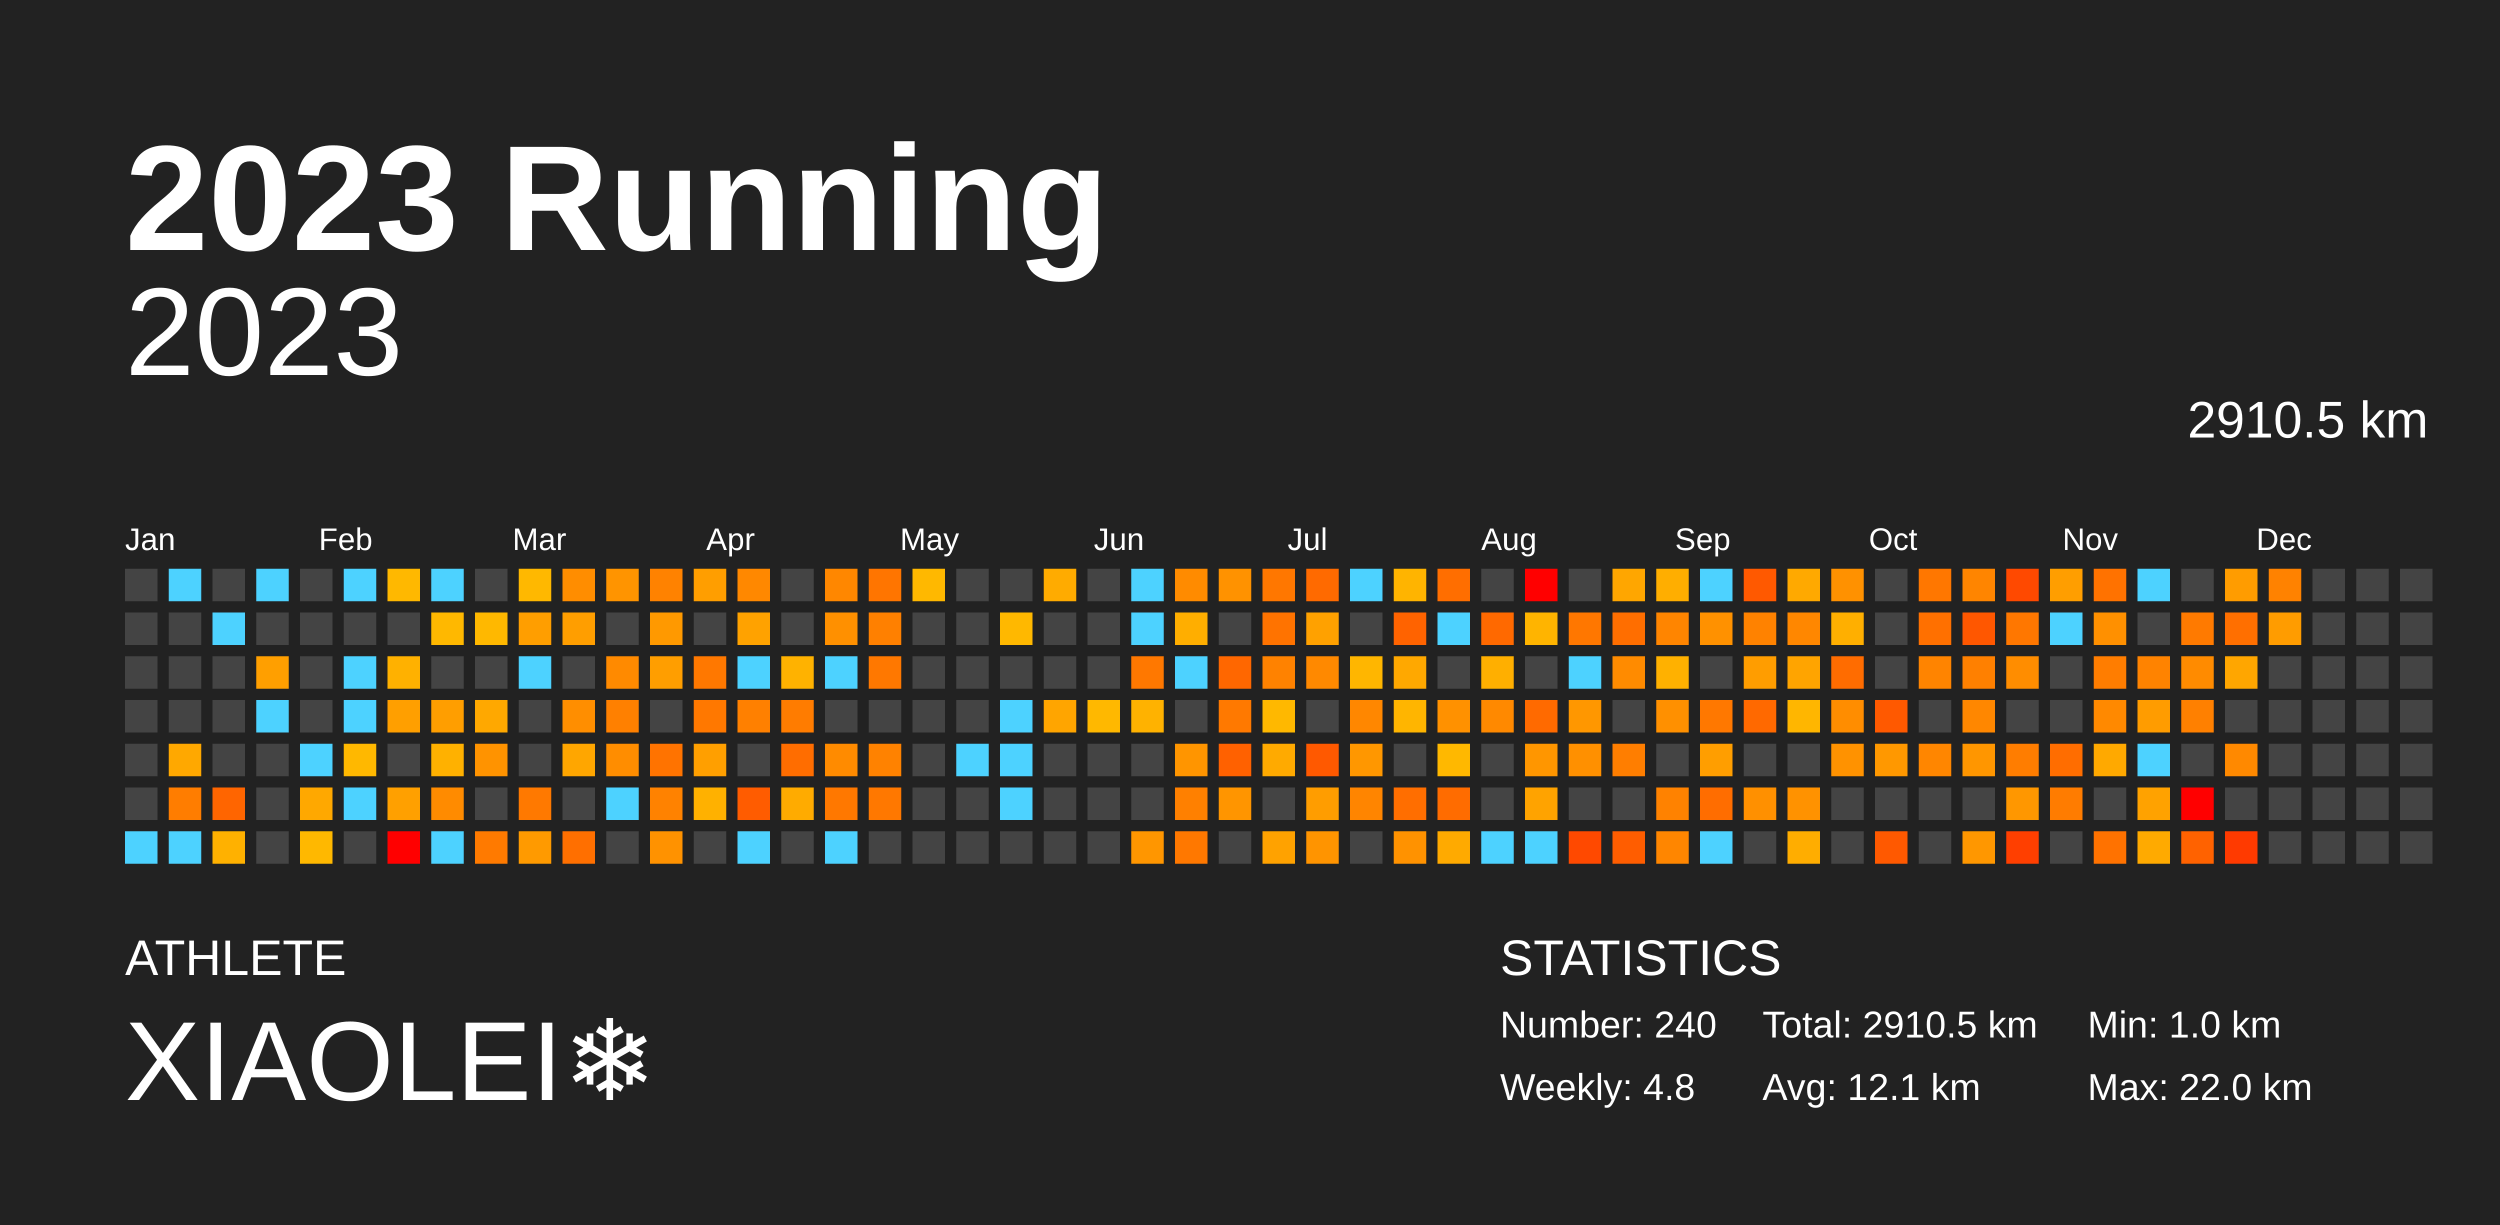
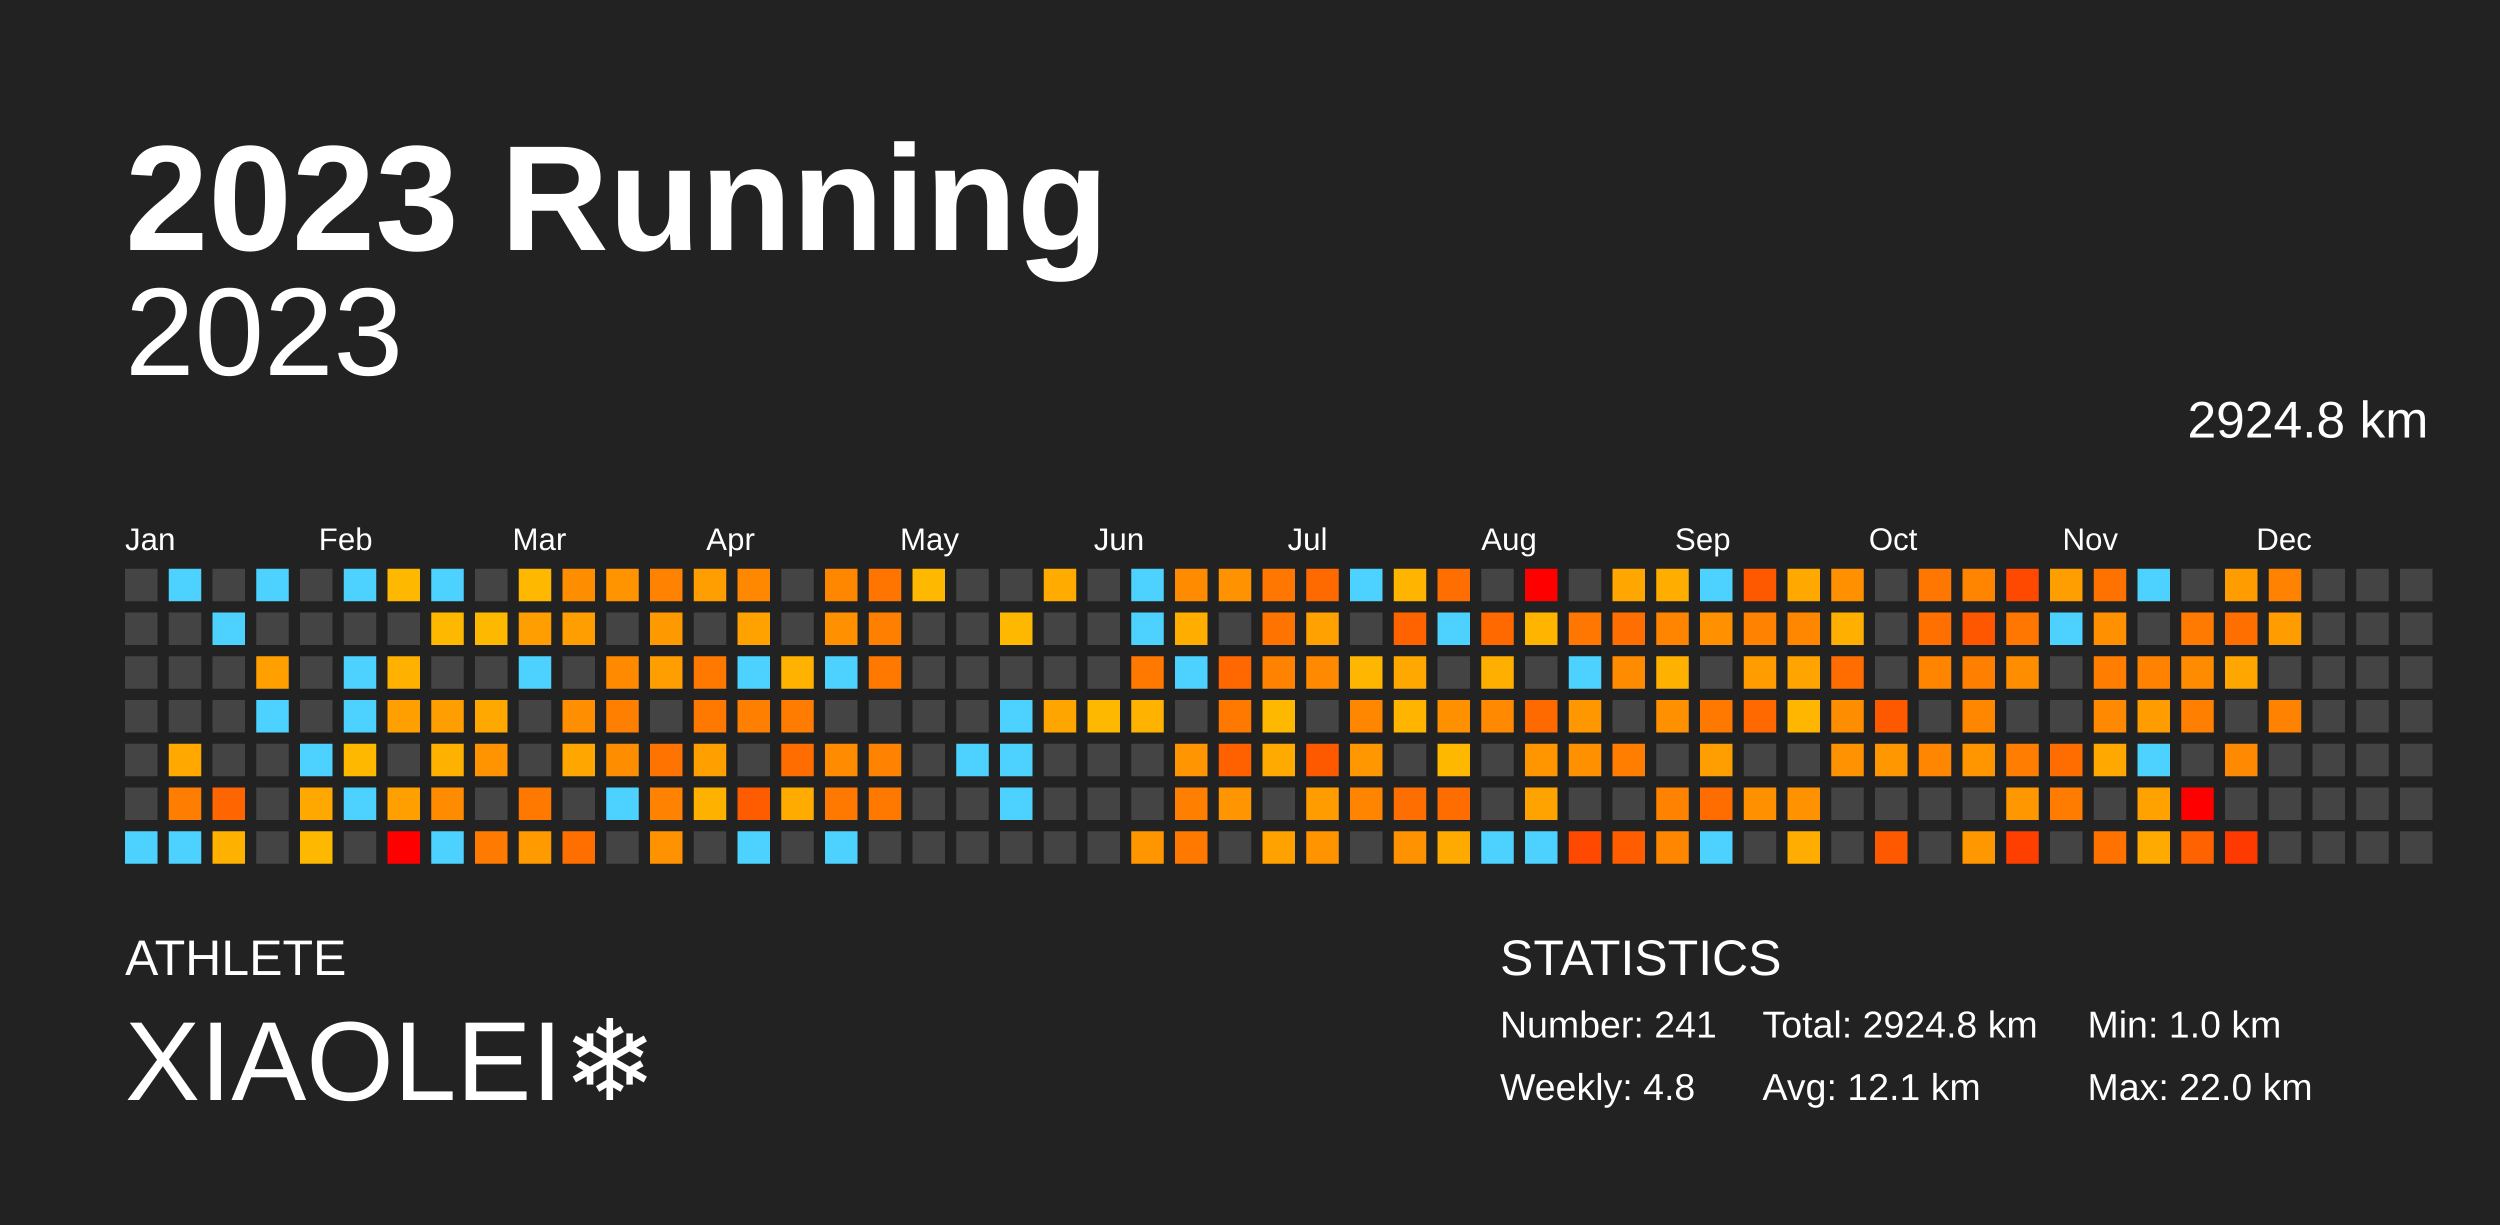
<svg xmlns="http://www.w3.org/2000/svg" baseProfile="full" height="98mm" version="1.1" viewBox="0,0,200,98" width="200mm">
  <defs />
  <rect fill="#222222" height="98" width="200" x="0" y="0" />
  <text fill="#FFFFFF" style="font-size:12px; font-family:Arial; font-weight:bold;" x="10" y="20">2023 Running</text>
  <text fill="#FFFFFF" style="font-size:4px; font-family:Arial" x="10" y="78">ATHLETE</text>
  <text fill="#FFFFFF" style="font-size:9px; font-family:Arial" x="10" y="88">XIAOLEI❄️</text>
  <text fill="#FFFFFF" style="font-size:4px; font-family:Arial" x="120" y="78">STATISTICS</text>
-   <text fill="#FFFFFF" style="font-size:3px; font-family:Arial" x="120" y="83">Number: 240</text>
+   <text fill="#FFFFFF" style="font-size:3px; font-family:Arial" x="120" y="83">Number: 241</text>
  <text fill="#FFFFFF" style="font-size:3px; font-family:Arial" x="120" y="88">Weekly: 4.8</text>
-   <text fill="#FFFFFF" style="font-size:3px; font-family:Arial" x="141" y="83">Total: 2910.5 km</text>
+   <text fill="#FFFFFF" style="font-size:3px; font-family:Arial" x="141" y="83">Total: 2924.8 km</text>
  <text fill="#FFFFFF" style="font-size:3px; font-family:Arial" x="141" y="88">Avg: 12.1 km</text>
  <text fill="#FFFFFF" style="font-size:3px; font-family:Arial" x="167" y="83">Min: 1.0 km</text>
  <text fill="#FFFFFF" style="font-size:3px; font-family:Arial" x="167" y="88">Max: 22.0 km</text>
  <text alignment-baseline="hanging" fill="#FFFFFF" style="font-size:10.0px; font-family:Arial;" x="10" y="30">2023</text>
-   <text alignment-baseline="hanging" fill="#FFFFFF" style="font-size:4.125px; font-family:Arial;" x="175" y="35">2910.5 km</text>
+   <text alignment-baseline="hanging" fill="#FFFFFF" style="font-size:4.125px; font-family:Arial;" x="175" y="35">2924.8 km</text>
  <text fill="#FFFFFF" style="font-size:2.5px; font-family:Arial" x="10.0" y="44">Jan</text>
  <text fill="#FFFFFF" style="font-size:2.5px; font-family:Arial" x="25.5" y="44">Feb</text>
  <text fill="#FFFFFF" style="font-size:2.5px; font-family:Arial" x="41.0" y="44">Mar</text>
  <text fill="#FFFFFF" style="font-size:2.5px; font-family:Arial" x="56.5" y="44">Apr</text>
  <text fill="#FFFFFF" style="font-size:2.5px; font-family:Arial" x="72.0" y="44">May</text>
  <text fill="#FFFFFF" style="font-size:2.5px; font-family:Arial" x="87.5" y="44">Jun</text>
  <text fill="#FFFFFF" style="font-size:2.5px; font-family:Arial" x="103.0" y="44">Jul</text>
  <text fill="#FFFFFF" style="font-size:2.5px; font-family:Arial" x="118.5" y="44">Aug</text>
  <text fill="#FFFFFF" style="font-size:2.5px; font-family:Arial" x="134.0" y="44">Sep</text>
  <text fill="#FFFFFF" style="font-size:2.5px; font-family:Arial" x="149.5" y="44">Oct</text>
  <text fill="#FFFFFF" style="font-size:2.5px; font-family:Arial" x="165.0" y="44">Nov</text>
  <text fill="#FFFFFF" style="font-size:2.5px; font-family:Arial" x="180.5" y="44">Dec</text>
  <rect fill="#444444" height="2.6" width="2.6" x="10.0" y="45.5" />
  <rect fill="#444444" height="2.6" width="2.6" x="10.0" y="49.0" />
  <rect fill="#444444" height="2.6" width="2.6" x="10.0" y="52.5" />
  <rect fill="#444444" height="2.6" width="2.6" x="10.0" y="56.0" />
  <rect fill="#444444" height="2.6" width="2.6" x="10.0" y="59.5" />
  <rect fill="#444444" height="2.6" width="2.6" x="10.0" y="63.0" />
  <rect fill="#4dd2ff" height="2.6" width="2.6" x="10.0" y="66.5" />
  <rect fill="#4dd2ff" height="2.6" width="2.6" x="13.5" y="45.5" />
  <rect fill="#444444" height="2.6" width="2.6" x="13.5" y="49.0" />
  <rect fill="#444444" height="2.6" width="2.6" x="13.5" y="52.5" />
  <rect fill="#444444" height="2.6" width="2.6" x="13.5" y="56.0" />
  <rect fill="#ffa800" height="2.6" width="2.6" x="13.5" y="59.5" />
  <rect fill="#ff7d00" height="2.6" width="2.6" x="13.5" y="63.0" />
  <rect fill="#4dd2ff" height="2.6" width="2.6" x="13.5" y="66.5" />
  <rect fill="#444444" height="2.6" width="2.6" x="17.0" y="45.5" />
  <rect fill="#4dd2ff" height="2.6" width="2.6" x="17.0" y="49.0" />
  <rect fill="#444444" height="2.6" width="2.6" x="17.0" y="52.5" />
  <rect fill="#444444" height="2.6" width="2.6" x="17.0" y="56.0" />
  <rect fill="#444444" height="2.6" width="2.6" x="17.0" y="59.5" />
  <rect fill="#ff6500" height="2.6" width="2.6" x="17.0" y="63.0" />
  <rect fill="#ffb100" height="2.6" width="2.6" x="17.0" y="66.5" />
  <rect fill="#4dd2ff" height="2.6" width="2.6" x="20.5" y="45.5" />
  <rect fill="#444444" height="2.6" width="2.6" x="20.5" y="49.0" />
  <rect fill="#ff9f00" height="2.6" width="2.6" x="20.5" y="52.5" />
  <rect fill="#4dd2ff" height="2.6" width="2.6" x="20.5" y="56.0" />
  <rect fill="#444444" height="2.6" width="2.6" x="20.5" y="59.5" />
  <rect fill="#444444" height="2.6" width="2.6" x="20.5" y="63.0" />
  <rect fill="#444444" height="2.6" width="2.6" x="20.5" y="66.5" />
  <rect fill="#444444" height="2.6" width="2.6" x="24.0" y="45.5" />
  <rect fill="#444444" height="2.6" width="2.6" x="24.0" y="49.0" />
  <rect fill="#444444" height="2.6" width="2.6" x="24.0" y="52.5" />
  <rect fill="#444444" height="2.6" width="2.6" x="24.0" y="56.0" />
  <rect fill="#4dd2ff" height="2.6" width="2.6" x="24.0" y="59.5" />
  <rect fill="#ffa800" height="2.6" width="2.6" x="24.0" y="63.0" />
  <rect fill="#ffb800" height="2.6" width="2.6" x="24.0" y="66.5" />
  <rect fill="#4dd2ff" height="2.6" width="2.6" x="27.5" y="45.5" />
  <rect fill="#444444" height="2.6" width="2.6" x="27.5" y="49.0" />
  <rect fill="#4dd2ff" height="2.6" width="2.6" x="27.5" y="52.5" />
  <rect fill="#4dd2ff" height="2.6" width="2.6" x="27.5" y="56.0" />
  <rect fill="#ffb800" height="2.6" width="2.6" x="27.5" y="59.5" />
  <rect fill="#4dd2ff" height="2.6" width="2.6" x="27.5" y="63.0" />
  <rect fill="#444444" height="2.6" width="2.6" x="27.5" y="66.5" />
  <rect fill="#ffb800" height="2.6" width="2.6" x="31.0" y="45.5" />
  <rect fill="#444444" height="2.6" width="2.6" x="31.0" y="49.0" />
  <rect fill="#ffb100" height="2.6" width="2.6" x="31.0" y="52.5" />
  <rect fill="#ff9f00" height="2.6" width="2.6" x="31.0" y="56.0" />
  <rect fill="#444444" height="2.6" width="2.6" x="31.0" y="59.5" />
  <rect fill="#ffa000" height="2.6" width="2.6" x="31.0" y="63.0" />
  <rect fill="red" height="2.6" width="2.6" x="31.0" y="66.5" />
  <rect fill="#4dd2ff" height="2.6" width="2.6" x="34.5" y="45.5" />
  <rect fill="#ffb800" height="2.6" width="2.6" x="34.5" y="49.0" />
  <rect fill="#444444" height="2.6" width="2.6" x="34.5" y="52.5" />
  <rect fill="#ff9e00" height="2.6" width="2.6" x="34.5" y="56.0" />
  <rect fill="#ffb100" height="2.6" width="2.6" x="34.5" y="59.5" />
  <rect fill="#ff8b00" height="2.6" width="2.6" x="34.5" y="63.0" />
  <rect fill="#4dd2ff" height="2.6" width="2.6" x="34.5" y="66.5" />
  <rect fill="#444444" height="2.6" width="2.6" x="38.0" y="45.5" />
  <rect fill="#ffb800" height="2.6" width="2.6" x="38.0" y="49.0" />
  <rect fill="#444444" height="2.6" width="2.6" x="38.0" y="52.5" />
  <rect fill="#ffa800" height="2.6" width="2.6" x="38.0" y="56.0" />
  <rect fill="#ff9300" height="2.6" width="2.6" x="38.0" y="59.5" />
  <rect fill="#444444" height="2.6" width="2.6" x="38.0" y="63.0" />
  <rect fill="#ff7a00" height="2.6" width="2.6" x="38.0" y="66.5" />
  <rect fill="#ffb800" height="2.6" width="2.6" x="41.5" y="45.5" />
  <rect fill="#ff9e00" height="2.6" width="2.6" x="41.5" y="49.0" />
  <rect fill="#4dd2ff" height="2.6" width="2.6" x="41.5" y="52.5" />
  <rect fill="#444444" height="2.6" width="2.6" x="41.5" y="56.0" />
  <rect fill="#444444" height="2.6" width="2.6" x="41.5" y="59.5" />
  <rect fill="#ff7900" height="2.6" width="2.6" x="41.5" y="63.0" />
  <rect fill="#ff9a00" height="2.6" width="2.6" x="41.5" y="66.5" />
  <rect fill="#ff8d00" height="2.6" width="2.6" x="45.0" y="45.5" />
  <rect fill="#ff9e00" height="2.6" width="2.6" x="45.0" y="49.0" />
  <rect fill="#444444" height="2.6" width="2.6" x="45.0" y="52.5" />
  <rect fill="#ff8e00" height="2.6" width="2.6" x="45.0" y="56.0" />
  <rect fill="#ffa600" height="2.6" width="2.6" x="45.0" y="59.5" />
  <rect fill="#444444" height="2.6" width="2.6" x="45.0" y="63.0" />
  <rect fill="#ff6f00" height="2.6" width="2.6" x="45.0" y="66.5" />
  <rect fill="#ff9400" height="2.6" width="2.6" x="48.5" y="45.5" />
  <rect fill="#444444" height="2.6" width="2.6" x="48.5" y="49.0" />
  <rect fill="#ff8a00" height="2.6" width="2.6" x="48.5" y="52.5" />
  <rect fill="#ff8000" height="2.6" width="2.6" x="48.5" y="56.0" />
  <rect fill="#ff8d00" height="2.6" width="2.6" x="48.5" y="59.5" />
  <rect fill="#4dd2ff" height="2.6" width="2.6" x="48.5" y="63.0" />
  <rect fill="#444444" height="2.6" width="2.6" x="48.5" y="66.5" />
  <rect fill="#ff8200" height="2.6" width="2.6" x="52.0" y="45.5" />
  <rect fill="#ff9900" height="2.6" width="2.6" x="52.0" y="49.0" />
  <rect fill="#ff9e00" height="2.6" width="2.6" x="52.0" y="52.5" />
  <rect fill="#444444" height="2.6" width="2.6" x="52.0" y="56.0" />
  <rect fill="#ff7300" height="2.6" width="2.6" x="52.0" y="59.5" />
  <rect fill="#ff8200" height="2.6" width="2.6" x="52.0" y="63.0" />
  <rect fill="#ff9200" height="2.6" width="2.6" x="52.0" y="66.5" />
  <rect fill="#ff9e00" height="2.6" width="2.6" x="55.5" y="45.5" />
  <rect fill="#444444" height="2.6" width="2.6" x="55.5" y="49.0" />
  <rect fill="#ff7800" height="2.6" width="2.6" x="55.5" y="52.5" />
  <rect fill="#ff7800" height="2.6" width="2.6" x="55.5" y="56.0" />
  <rect fill="#ff9f00" height="2.6" width="2.6" x="55.5" y="59.5" />
  <rect fill="#ffb100" height="2.6" width="2.6" x="55.5" y="63.0" />
  <rect fill="#444444" height="2.6" width="2.6" x="55.5" y="66.5" />
  <rect fill="#ff8800" height="2.6" width="2.6" x="59.0" y="45.5" />
  <rect fill="#ffa200" height="2.6" width="2.6" x="59.0" y="49.0" />
  <rect fill="#4dd2ff" height="2.6" width="2.6" x="59.0" y="52.5" />
  <rect fill="#ff8000" height="2.6" width="2.6" x="59.0" y="56.0" />
  <rect fill="#444444" height="2.6" width="2.6" x="59.0" y="59.5" />
  <rect fill="#ff5c00" height="2.6" width="2.6" x="59.0" y="63.0" />
  <rect fill="#4dd2ff" height="2.6" width="2.6" x="59.0" y="66.5" />
  <rect fill="#444444" height="2.6" width="2.6" x="62.5" y="45.5" />
  <rect fill="#444444" height="2.6" width="2.6" x="62.5" y="49.0" />
  <rect fill="#ffb200" height="2.6" width="2.6" x="62.5" y="52.5" />
  <rect fill="#ff7c00" height="2.6" width="2.6" x="62.5" y="56.0" />
  <rect fill="#ff6d00" height="2.6" width="2.6" x="62.5" y="59.5" />
  <rect fill="#ffab00" height="2.6" width="2.6" x="62.5" y="63.0" />
  <rect fill="#444444" height="2.6" width="2.6" x="62.5" y="66.5" />
  <rect fill="#ff8700" height="2.6" width="2.6" x="66.0" y="45.5" />
  <rect fill="#ff9000" height="2.6" width="2.6" x="66.0" y="49.0" />
  <rect fill="#4dd2ff" height="2.6" width="2.6" x="66.0" y="52.5" />
  <rect fill="#444444" height="2.6" width="2.6" x="66.0" y="56.0" />
  <rect fill="#ff8b00" height="2.6" width="2.6" x="66.0" y="59.5" />
  <rect fill="#ff7800" height="2.6" width="2.6" x="66.0" y="63.0" />
  <rect fill="#4dd2ff" height="2.6" width="2.6" x="66.0" y="66.5" />
  <rect fill="#ff7500" height="2.6" width="2.6" x="69.5" y="45.5" />
  <rect fill="#ff8000" height="2.6" width="2.6" x="69.5" y="49.0" />
  <rect fill="#ff7800" height="2.6" width="2.6" x="69.5" y="52.5" />
  <rect fill="#444444" height="2.6" width="2.6" x="69.5" y="56.0" />
  <rect fill="#ff8200" height="2.6" width="2.6" x="69.5" y="59.5" />
  <rect fill="#ff7800" height="2.6" width="2.6" x="69.5" y="63.0" />
  <rect fill="#444444" height="2.6" width="2.6" x="69.5" y="66.5" />
  <rect fill="#ffb800" height="2.6" width="2.6" x="73.0" y="45.5" />
  <rect fill="#444444" height="2.6" width="2.6" x="73.0" y="49.0" />
  <rect fill="#444444" height="2.6" width="2.6" x="73.0" y="52.5" />
  <rect fill="#444444" height="2.6" width="2.6" x="73.0" y="56.0" />
  <rect fill="#444444" height="2.6" width="2.6" x="73.0" y="59.5" />
  <rect fill="#444444" height="2.6" width="2.6" x="73.0" y="63.0" />
  <rect fill="#444444" height="2.6" width="2.6" x="73.0" y="66.5" />
  <rect fill="#444444" height="2.6" width="2.6" x="76.5" y="45.5" />
  <rect fill="#444444" height="2.6" width="2.6" x="76.5" y="49.0" />
  <rect fill="#444444" height="2.6" width="2.6" x="76.5" y="52.5" />
  <rect fill="#444444" height="2.6" width="2.6" x="76.5" y="56.0" />
  <rect fill="#4dd2ff" height="2.6" width="2.6" x="76.5" y="59.5" />
  <rect fill="#444444" height="2.6" width="2.6" x="76.5" y="63.0" />
  <rect fill="#444444" height="2.6" width="2.6" x="76.5" y="66.5" />
  <rect fill="#444444" height="2.6" width="2.6" x="80.0" y="45.5" />
  <rect fill="#ffb800" height="2.6" width="2.6" x="80.0" y="49.0" />
  <rect fill="#444444" height="2.6" width="2.6" x="80.0" y="52.5" />
  <rect fill="#4dd2ff" height="2.6" width="2.6" x="80.0" y="56.0" />
  <rect fill="#4dd2ff" height="2.6" width="2.6" x="80.0" y="59.5" />
  <rect fill="#4dd2ff" height="2.6" width="2.6" x="80.0" y="63.0" />
  <rect fill="#444444" height="2.6" width="2.6" x="80.0" y="66.5" />
  <rect fill="#ffab00" height="2.6" width="2.6" x="83.5" y="45.5" />
  <rect fill="#444444" height="2.6" width="2.6" x="83.5" y="49.0" />
  <rect fill="#444444" height="2.6" width="2.6" x="83.5" y="52.5" />
  <rect fill="#ffa500" height="2.6" width="2.6" x="83.5" y="56.0" />
  <rect fill="#444444" height="2.6" width="2.6" x="83.5" y="59.5" />
  <rect fill="#444444" height="2.6" width="2.6" x="83.5" y="63.0" />
  <rect fill="#444444" height="2.6" width="2.6" x="83.5" y="66.5" />
  <rect fill="#444444" height="2.6" width="2.6" x="87.0" y="45.5" />
  <rect fill="#444444" height="2.6" width="2.6" x="87.0" y="49.0" />
  <rect fill="#444444" height="2.6" width="2.6" x="87.0" y="52.5" />
  <rect fill="#ffb800" height="2.6" width="2.6" x="87.0" y="56.0" />
  <rect fill="#444444" height="2.6" width="2.6" x="87.0" y="59.5" />
  <rect fill="#444444" height="2.6" width="2.6" x="87.0" y="63.0" />
  <rect fill="#444444" height="2.6" width="2.6" x="87.0" y="66.5" />
  <rect fill="#4dd2ff" height="2.6" width="2.6" x="90.5" y="45.5" />
  <rect fill="#4dd2ff" height="2.6" width="2.6" x="90.5" y="49.0" />
  <rect fill="#ff7800" height="2.6" width="2.6" x="90.5" y="52.5" />
  <rect fill="#ffb200" height="2.6" width="2.6" x="90.5" y="56.0" />
  <rect fill="#444444" height="2.6" width="2.6" x="90.5" y="59.5" />
  <rect fill="#444444" height="2.6" width="2.6" x="90.5" y="63.0" />
  <rect fill="#ff9600" height="2.6" width="2.6" x="90.5" y="66.5" />
  <rect fill="#ff8b00" height="2.6" width="2.6" x="94.0" y="45.5" />
  <rect fill="#ffae00" height="2.6" width="2.6" x="94.0" y="49.0" />
  <rect fill="#4dd2ff" height="2.6" width="2.6" x="94.0" y="52.5" />
  <rect fill="#444444" height="2.6" width="2.6" x="94.0" y="56.0" />
  <rect fill="#ff9500" height="2.6" width="2.6" x="94.0" y="59.5" />
  <rect fill="#ff8000" height="2.6" width="2.6" x="94.0" y="63.0" />
  <rect fill="#ff7800" height="2.6" width="2.6" x="94.0" y="66.5" />
  <rect fill="#ff9200" height="2.6" width="2.6" x="97.5" y="45.5" />
  <rect fill="#444444" height="2.6" width="2.6" x="97.5" y="49.0" />
  <rect fill="#ff6700" height="2.6" width="2.6" x="97.5" y="52.5" />
  <rect fill="#ff7900" height="2.6" width="2.6" x="97.5" y="56.0" />
  <rect fill="#ff6100" height="2.6" width="2.6" x="97.5" y="59.5" />
  <rect fill="#ff9500" height="2.6" width="2.6" x="97.5" y="63.0" />
  <rect fill="#444444" height="2.6" width="2.6" x="97.5" y="66.5" />
  <rect fill="#ff7700" height="2.6" width="2.6" x="101.0" y="45.5" />
  <rect fill="#ff7300" height="2.6" width="2.6" x="101.0" y="49.0" />
  <rect fill="#ff8200" height="2.6" width="2.6" x="101.0" y="52.5" />
  <rect fill="#ffb800" height="2.6" width="2.6" x="101.0" y="56.0" />
  <rect fill="#ffaa00" height="2.6" width="2.6" x="101.0" y="59.5" />
  <rect fill="#444444" height="2.6" width="2.6" x="101.0" y="63.0" />
  <rect fill="#ffa200" height="2.6" width="2.6" x="101.0" y="66.5" />
  <rect fill="#ff6a00" height="2.6" width="2.6" x="104.5" y="45.5" />
  <rect fill="#ffa100" height="2.6" width="2.6" x="104.5" y="49.0" />
  <rect fill="#ff8900" height="2.6" width="2.6" x="104.5" y="52.5" />
  <rect fill="#444444" height="2.6" width="2.6" x="104.5" y="56.0" />
  <rect fill="#ff5900" height="2.6" width="2.6" x="104.5" y="59.5" />
  <rect fill="#ff9d00" height="2.6" width="2.6" x="104.5" y="63.0" />
  <rect fill="#ff9400" height="2.6" width="2.6" x="104.5" y="66.5" />
  <rect fill="#4dd2ff" height="2.6" width="2.6" x="108.0" y="45.5" />
  <rect fill="#444444" height="2.6" width="2.6" x="108.0" y="49.0" />
  <rect fill="#ffb600" height="2.6" width="2.6" x="108.0" y="52.5" />
  <rect fill="#ff8700" height="2.6" width="2.6" x="108.0" y="56.0" />
  <rect fill="#ff9700" height="2.6" width="2.6" x="108.0" y="59.5" />
  <rect fill="#ff8500" height="2.6" width="2.6" x="108.0" y="63.0" />
  <rect fill="#444444" height="2.6" width="2.6" x="108.0" y="66.5" />
  <rect fill="#ffb400" height="2.6" width="2.6" x="111.5" y="45.5" />
  <rect fill="#ff6300" height="2.6" width="2.6" x="111.5" y="49.0" />
  <rect fill="#ffa800" height="2.6" width="2.6" x="111.5" y="52.5" />
  <rect fill="#ffb500" height="2.6" width="2.6" x="111.5" y="56.0" />
  <rect fill="#444444" height="2.6" width="2.6" x="111.5" y="59.5" />
  <rect fill="#ff6e00" height="2.6" width="2.6" x="111.5" y="63.0" />
  <rect fill="#ff9200" height="2.6" width="2.6" x="111.5" y="66.5" />
  <rect fill="#ff6e00" height="2.6" width="2.6" x="115.0" y="45.5" />
  <rect fill="#4dd2ff" height="2.6" width="2.6" x="115.0" y="49.0" />
  <rect fill="#444444" height="2.6" width="2.6" x="115.0" y="52.5" />
  <rect fill="#ff9100" height="2.6" width="2.6" x="115.0" y="56.0" />
  <rect fill="#ffb800" height="2.6" width="2.6" x="115.0" y="59.5" />
  <rect fill="#ff6c00" height="2.6" width="2.6" x="115.0" y="63.0" />
  <rect fill="#ffaa00" height="2.6" width="2.6" x="115.0" y="66.5" />
  <rect fill="#444444" height="2.6" width="2.6" x="118.5" y="45.5" />
  <rect fill="#ff6900" height="2.6" width="2.6" x="118.5" y="49.0" />
  <rect fill="#ffaf00" height="2.6" width="2.6" x="118.5" y="52.5" />
  <rect fill="#ff8900" height="2.6" width="2.6" x="118.5" y="56.0" />
  <rect fill="#444444" height="2.6" width="2.6" x="118.5" y="59.5" />
  <rect fill="#444444" height="2.6" width="2.6" x="118.5" y="63.0" />
  <rect fill="#4dd2ff" height="2.6" width="2.6" x="118.5" y="66.5" />
  <rect fill="red" height="2.6" width="2.6" x="122.0" y="45.5" />
  <rect fill="#ffb400" height="2.6" width="2.6" x="122.0" y="49.0" />
  <rect fill="#444444" height="2.6" width="2.6" x="122.0" y="52.5" />
  <rect fill="#ff6a00" height="2.6" width="2.6" x="122.0" y="56.0" />
  <rect fill="#ff9600" height="2.6" width="2.6" x="122.0" y="59.5" />
  <rect fill="#ffa300" height="2.6" width="2.6" x="122.0" y="63.0" />
  <rect fill="#4dd2ff" height="2.6" width="2.6" x="122.0" y="66.5" />
  <rect fill="#444444" height="2.6" width="2.6" x="125.5" y="45.5" />
  <rect fill="#ff7700" height="2.6" width="2.6" x="125.5" y="49.0" />
  <rect fill="#4dd2ff" height="2.6" width="2.6" x="125.5" y="52.5" />
  <rect fill="#ff9700" height="2.6" width="2.6" x="125.5" y="56.0" />
  <rect fill="#ff9000" height="2.6" width="2.6" x="125.5" y="59.5" />
  <rect fill="#444444" height="2.6" width="2.6" x="125.5" y="63.0" />
  <rect fill="#ff4900" height="2.6" width="2.6" x="125.5" y="66.5" />
  <rect fill="#ffa600" height="2.6" width="2.6" x="129.0" y="45.5" />
  <rect fill="#ff6e00" height="2.6" width="2.6" x="129.0" y="49.0" />
  <rect fill="#ff8b00" height="2.6" width="2.6" x="129.0" y="52.5" />
  <rect fill="#444444" height="2.6" width="2.6" x="129.0" y="56.0" />
  <rect fill="#ff7e00" height="2.6" width="2.6" x="129.0" y="59.5" />
  <rect fill="#444444" height="2.6" width="2.6" x="129.0" y="63.0" />
  <rect fill="#ff5d00" height="2.6" width="2.6" x="129.0" y="66.5" />
  <rect fill="#ffae00" height="2.6" width="2.6" x="132.5" y="45.5" />
  <rect fill="#ff8500" height="2.6" width="2.6" x="132.5" y="49.0" />
  <rect fill="#ffb100" height="2.6" width="2.6" x="132.5" y="52.5" />
  <rect fill="#ff9000" height="2.6" width="2.6" x="132.5" y="56.0" />
  <rect fill="#444444" height="2.6" width="2.6" x="132.5" y="59.5" />
  <rect fill="#ff8200" height="2.6" width="2.6" x="132.5" y="63.0" />
  <rect fill="#ff8600" height="2.6" width="2.6" x="132.5" y="66.5" />
  <rect fill="#4dd2ff" height="2.6" width="2.6" x="136.0" y="45.5" />
  <rect fill="#ff9100" height="2.6" width="2.6" x="136.0" y="49.0" />
  <rect fill="#444444" height="2.6" width="2.6" x="136.0" y="52.5" />
  <rect fill="#ff7800" height="2.6" width="2.6" x="136.0" y="56.0" />
  <rect fill="#ff9e00" height="2.6" width="2.6" x="136.0" y="59.5" />
  <rect fill="#ff6d00" height="2.6" width="2.6" x="136.0" y="63.0" />
  <rect fill="#4dd2ff" height="2.6" width="2.6" x="136.0" y="66.5" />
  <rect fill="#ff5900" height="2.6" width="2.6" x="139.5" y="45.5" />
  <rect fill="#ff8200" height="2.6" width="2.6" x="139.5" y="49.0" />
  <rect fill="#ff9d00" height="2.6" width="2.6" x="139.5" y="52.5" />
  <rect fill="#ff6900" height="2.6" width="2.6" x="139.5" y="56.0" />
  <rect fill="#444444" height="2.6" width="2.6" x="139.5" y="59.5" />
  <rect fill="#ff9000" height="2.6" width="2.6" x="139.5" y="63.0" />
  <rect fill="#444444" height="2.6" width="2.6" x="139.5" y="66.5" />
  <rect fill="#ffa900" height="2.6" width="2.6" x="143.0" y="45.5" />
  <rect fill="#ff8700" height="2.6" width="2.6" x="143.0" y="49.0" />
  <rect fill="#ffa400" height="2.6" width="2.6" x="143.0" y="52.5" />
  <rect fill="#ffb600" height="2.6" width="2.6" x="143.0" y="56.0" />
  <rect fill="#444444" height="2.6" width="2.6" x="143.0" y="59.5" />
  <rect fill="#ff9200" height="2.6" width="2.6" x="143.0" y="63.0" />
  <rect fill="#ffad00" height="2.6" width="2.6" x="143.0" y="66.5" />
  <rect fill="#ff9100" height="2.6" width="2.6" x="146.5" y="45.5" />
  <rect fill="#ffaf00" height="2.6" width="2.6" x="146.5" y="49.0" />
  <rect fill="#ff6c00" height="2.6" width="2.6" x="146.5" y="52.5" />
  <rect fill="#ff8d00" height="2.6" width="2.6" x="146.5" y="56.0" />
  <rect fill="#ff9200" height="2.6" width="2.6" x="146.5" y="59.5" />
  <rect fill="#444444" height="2.6" width="2.6" x="146.5" y="63.0" />
  <rect fill="#444444" height="2.6" width="2.6" x="146.5" y="66.5" />
  <rect fill="#444444" height="2.6" width="2.6" x="150.0" y="45.5" />
  <rect fill="#444444" height="2.6" width="2.6" x="150.0" y="49.0" />
  <rect fill="#444444" height="2.6" width="2.6" x="150.0" y="52.5" />
  <rect fill="#ff5900" height="2.6" width="2.6" x="150.0" y="56.0" />
  <rect fill="#ff9800" height="2.6" width="2.6" x="150.0" y="59.5" />
  <rect fill="#444444" height="2.6" width="2.6" x="150.0" y="63.0" />
  <rect fill="#ff5900" height="2.6" width="2.6" x="150.0" y="66.5" />
  <rect fill="#ff7700" height="2.6" width="2.6" x="153.5" y="45.5" />
  <rect fill="#ff7000" height="2.6" width="2.6" x="153.5" y="49.0" />
  <rect fill="#ff8400" height="2.6" width="2.6" x="153.5" y="52.5" />
  <rect fill="#444444" height="2.6" width="2.6" x="153.5" y="56.0" />
  <rect fill="#ff8600" height="2.6" width="2.6" x="153.5" y="59.5" />
  <rect fill="#444444" height="2.6" width="2.6" x="153.5" y="63.0" />
  <rect fill="#444444" height="2.6" width="2.6" x="153.5" y="66.5" />
  <rect fill="#ff8500" height="2.6" width="2.6" x="157.0" y="45.5" />
  <rect fill="#ff5700" height="2.6" width="2.6" x="157.0" y="49.0" />
  <rect fill="#ff8000" height="2.6" width="2.6" x="157.0" y="52.5" />
  <rect fill="#ff8700" height="2.6" width="2.6" x="157.0" y="56.0" />
  <rect fill="#ff9600" height="2.6" width="2.6" x="157.0" y="59.5" />
  <rect fill="#444444" height="2.6" width="2.6" x="157.0" y="63.0" />
  <rect fill="#ff9700" height="2.6" width="2.6" x="157.0" y="66.5" />
  <rect fill="#ff4900" height="2.6" width="2.6" x="160.5" y="45.5" />
  <rect fill="#ff7700" height="2.6" width="2.6" x="160.5" y="49.0" />
  <rect fill="#ff8d00" height="2.6" width="2.6" x="160.5" y="52.5" />
  <rect fill="#444444" height="2.6" width="2.6" x="160.5" y="56.0" />
  <rect fill="#ff7d00" height="2.6" width="2.6" x="160.5" y="59.5" />
  <rect fill="#ff9700" height="2.6" width="2.6" x="160.5" y="63.0" />
  <rect fill="#ff3f00" height="2.6" width="2.6" x="160.5" y="66.5" />
  <rect fill="#ff9e00" height="2.6" width="2.6" x="164.0" y="45.5" />
  <rect fill="#4dd2ff" height="2.6" width="2.6" x="164.0" y="49.0" />
  <rect fill="#444444" height="2.6" width="2.6" x="164.0" y="52.5" />
  <rect fill="#444444" height="2.6" width="2.6" x="164.0" y="56.0" />
  <rect fill="#ff6d00" height="2.6" width="2.6" x="164.0" y="59.5" />
  <rect fill="#ff7c00" height="2.6" width="2.6" x="164.0" y="63.0" />
  <rect fill="#444444" height="2.6" width="2.6" x="164.0" y="66.5" />
  <rect fill="#ff7200" height="2.6" width="2.6" x="167.5" y="45.5" />
  <rect fill="#ff9000" height="2.6" width="2.6" x="167.5" y="49.0" />
  <rect fill="#ff7d00" height="2.6" width="2.6" x="167.5" y="52.5" />
  <rect fill="#ff8900" height="2.6" width="2.6" x="167.5" y="56.0" />
  <rect fill="#ffa900" height="2.6" width="2.6" x="167.5" y="59.5" />
  <rect fill="#444444" height="2.6" width="2.6" x="167.5" y="63.0" />
  <rect fill="#ff7200" height="2.6" width="2.6" x="167.5" y="66.5" />
  <rect fill="#4dd2ff" height="2.6" width="2.6" x="171.0" y="45.5" />
  <rect fill="#444444" height="2.6" width="2.6" x="171.0" y="49.0" />
  <rect fill="#ff8300" height="2.6" width="2.6" x="171.0" y="52.5" />
  <rect fill="#ff9c00" height="2.6" width="2.6" x="171.0" y="56.0" />
  <rect fill="#4dd2ff" height="2.6" width="2.6" x="171.0" y="59.5" />
  <rect fill="#ffa200" height="2.6" width="2.6" x="171.0" y="63.0" />
  <rect fill="#ffaa00" height="2.6" width="2.6" x="171.0" y="66.5" />
  <rect fill="#444444" height="2.6" width="2.6" x="174.5" y="45.5" />
  <rect fill="#ff7a00" height="2.6" width="2.6" x="174.5" y="49.0" />
  <rect fill="#ff8b00" height="2.6" width="2.6" x="174.5" y="52.5" />
  <rect fill="#ff8000" height="2.6" width="2.6" x="174.5" y="56.0" />
  <rect fill="#444444" height="2.6" width="2.6" x="174.5" y="59.5" />
  <rect fill="red" height="2.6" width="2.6" x="174.5" y="63.0" />
  <rect fill="#ff6200" height="2.6" width="2.6" x="174.5" y="66.5" />
  <rect fill="#ff9c00" height="2.6" width="2.6" x="178.0" y="45.5" />
  <rect fill="#ff6f00" height="2.6" width="2.6" x="178.0" y="49.0" />
  <rect fill="#ffa600" height="2.6" width="2.6" x="178.0" y="52.5" />
  <rect fill="#444444" height="2.6" width="2.6" x="178.0" y="56.0" />
  <rect fill="#ff8900" height="2.6" width="2.6" x="178.0" y="59.5" />
  <rect fill="#444444" height="2.6" width="2.6" x="178.0" y="63.0" />
  <rect fill="#ff3a00" height="2.6" width="2.6" x="178.0" y="66.5" />
  <rect fill="#ff8200" height="2.6" width="2.6" x="181.5" y="45.5" />
  <rect fill="#ff9c00" height="2.6" width="2.6" x="181.5" y="49.0" />
  <rect fill="#444444" height="2.6" width="2.6" x="181.5" y="52.5" />
-   <rect fill="#444444" height="2.6" width="2.6" x="181.5" y="56.0" />
+   <rect fill="#ff8200" height="2.6" width="2.6" x="181.5" y="56.0" />
  <rect fill="#444444" height="2.6" width="2.6" x="181.5" y="59.5" />
  <rect fill="#444444" height="2.6" width="2.6" x="181.5" y="63.0" />
  <rect fill="#444444" height="2.6" width="2.6" x="181.5" y="66.5" />
  <rect fill="#444444" height="2.6" width="2.6" x="185.0" y="45.5" />
  <rect fill="#444444" height="2.6" width="2.6" x="185.0" y="49.0" />
  <rect fill="#444444" height="2.6" width="2.6" x="185.0" y="52.5" />
  <rect fill="#444444" height="2.6" width="2.6" x="185.0" y="56.0" />
  <rect fill="#444444" height="2.6" width="2.6" x="185.0" y="59.5" />
  <rect fill="#444444" height="2.6" width="2.6" x="185.0" y="63.0" />
  <rect fill="#444444" height="2.6" width="2.6" x="185.0" y="66.5" />
  <rect fill="#444444" height="2.6" width="2.6" x="188.5" y="45.5" />
  <rect fill="#444444" height="2.6" width="2.6" x="188.5" y="49.0" />
  <rect fill="#444444" height="2.6" width="2.6" x="188.5" y="52.5" />
  <rect fill="#444444" height="2.6" width="2.6" x="188.5" y="56.0" />
  <rect fill="#444444" height="2.6" width="2.6" x="188.5" y="59.5" />
  <rect fill="#444444" height="2.6" width="2.6" x="188.5" y="63.0" />
  <rect fill="#444444" height="2.6" width="2.6" x="188.5" y="66.5" />
  <rect fill="#444444" height="2.6" width="2.6" x="192.0" y="45.5" />
  <rect fill="#444444" height="2.6" width="2.6" x="192.0" y="49.0" />
  <rect fill="#444444" height="2.6" width="2.6" x="192.0" y="52.5" />
  <rect fill="#444444" height="2.6" width="2.6" x="192.0" y="56.0" />
  <rect fill="#444444" height="2.6" width="2.6" x="192.0" y="59.5" />
  <rect fill="#444444" height="2.6" width="2.6" x="192.0" y="63.0" />
  <rect fill="#444444" height="2.6" width="2.6" x="192.0" y="66.5" />
</svg>
